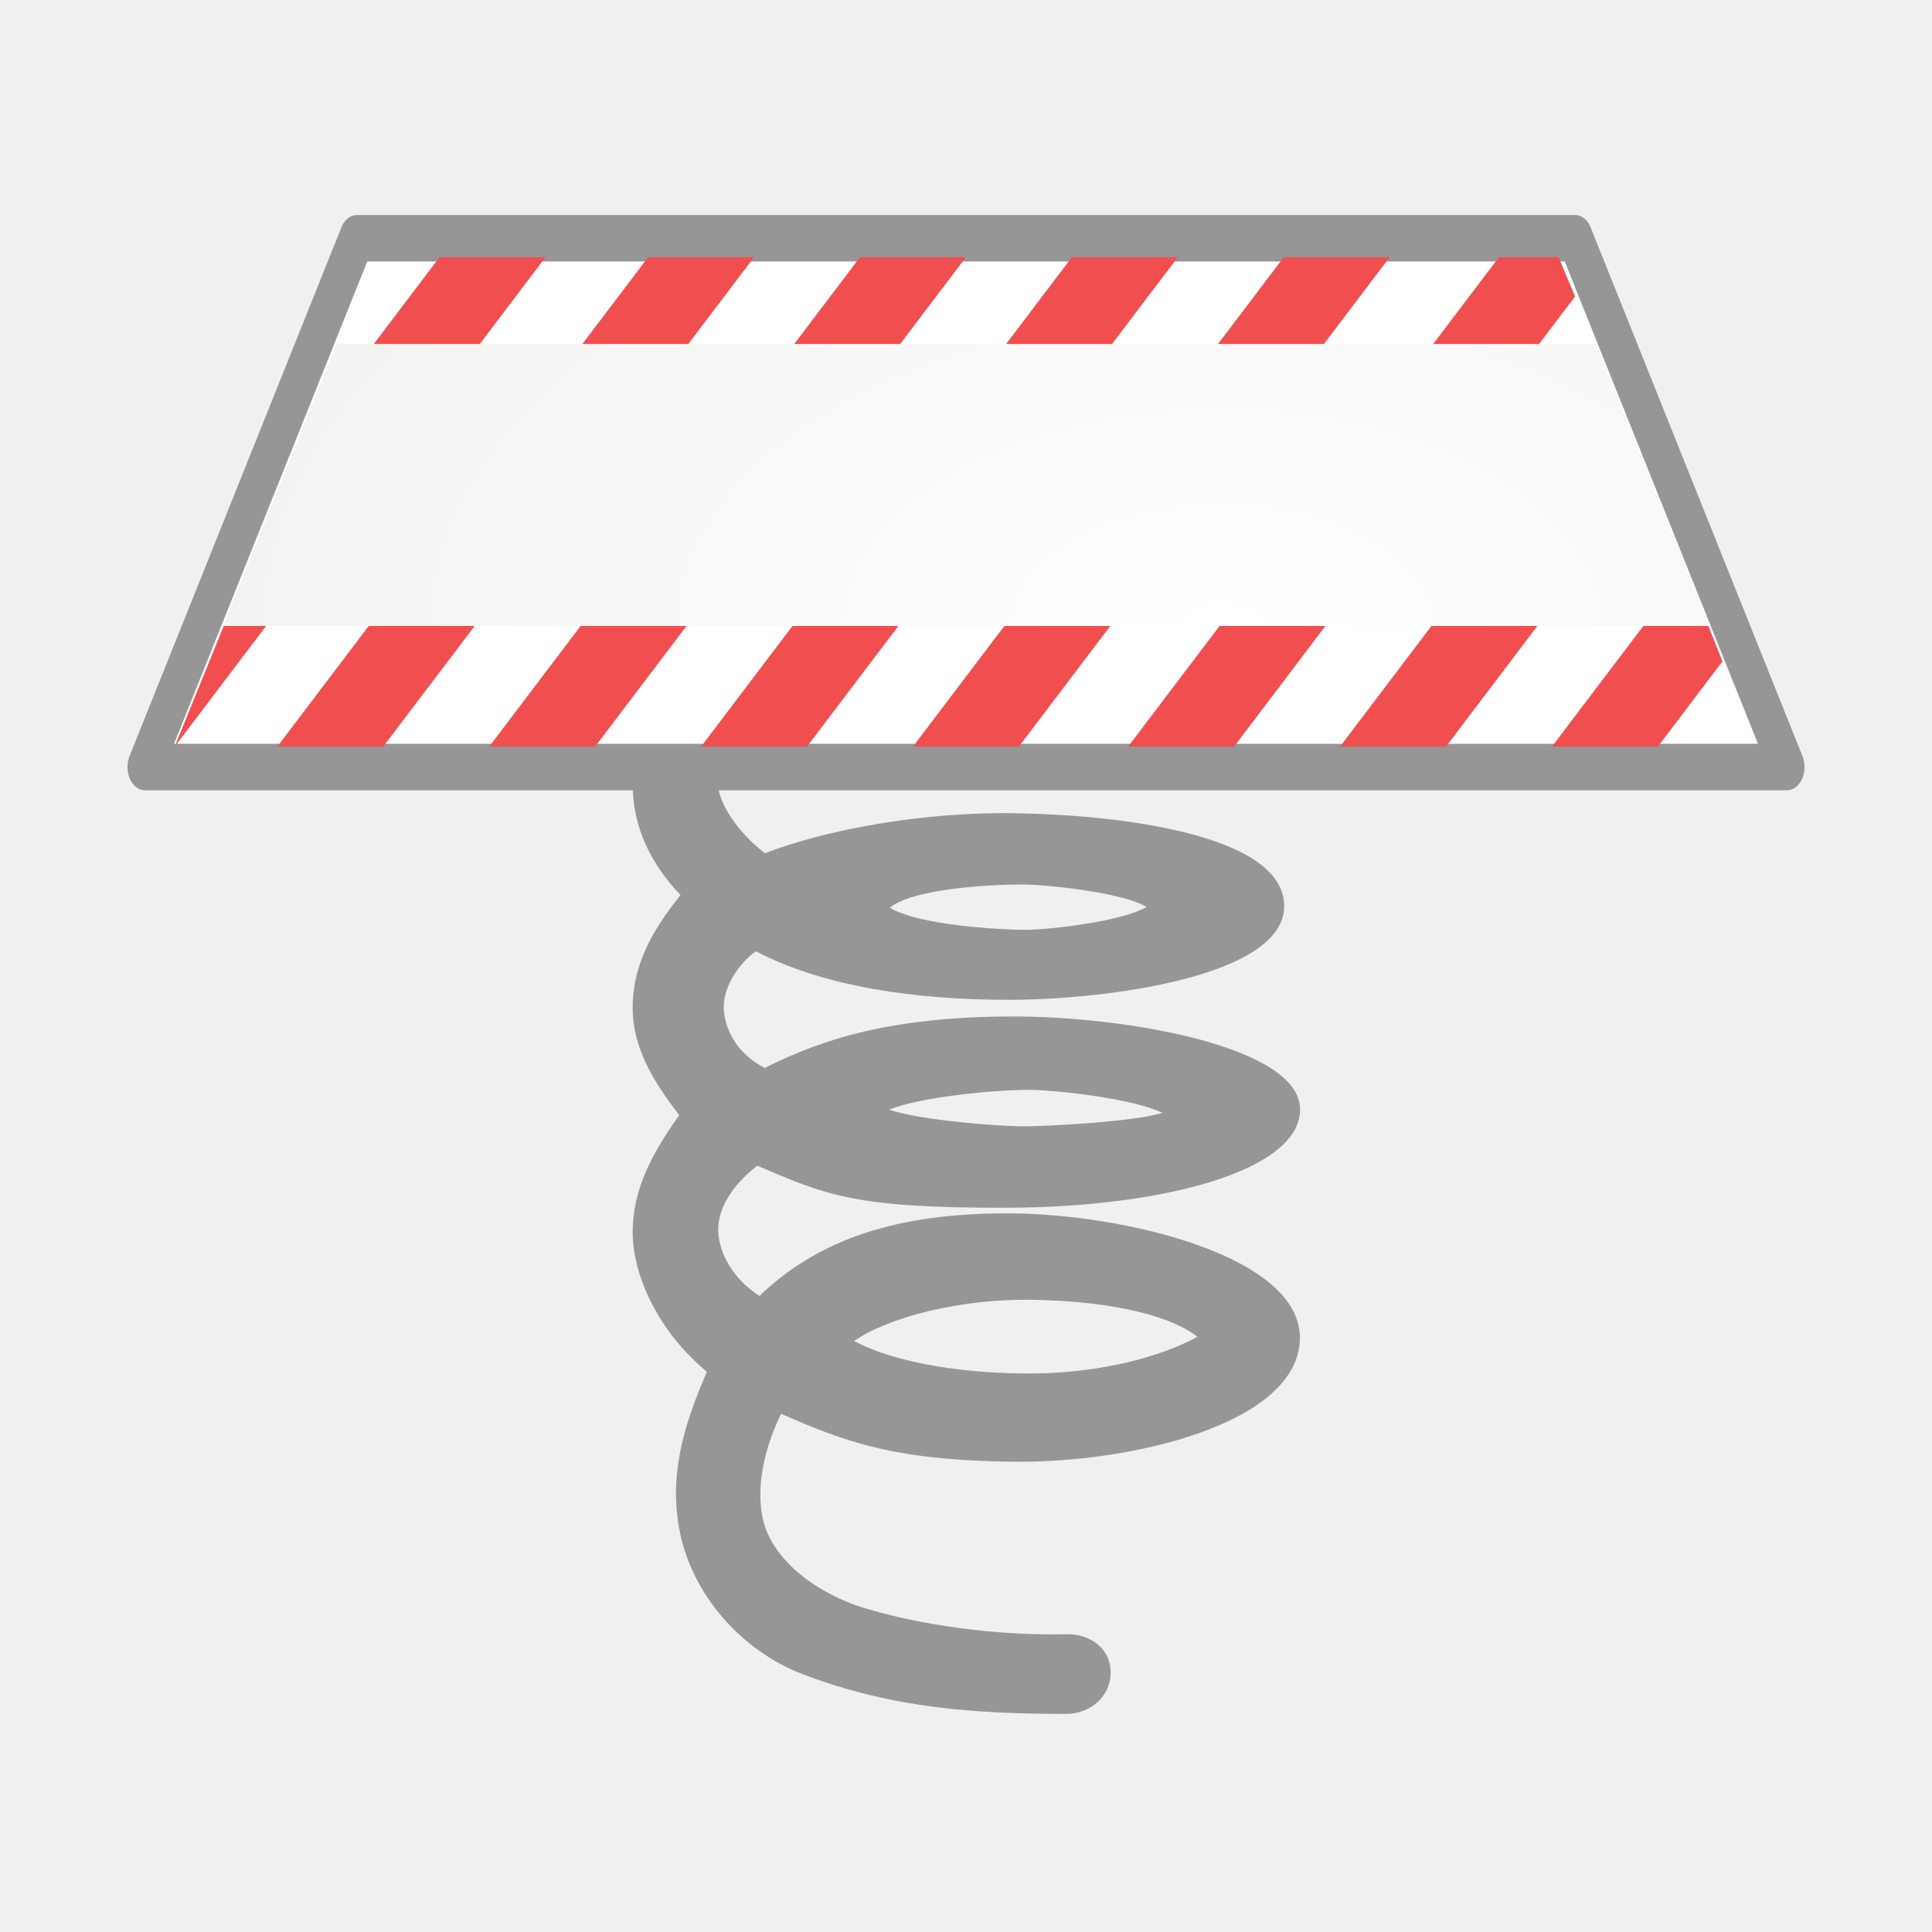
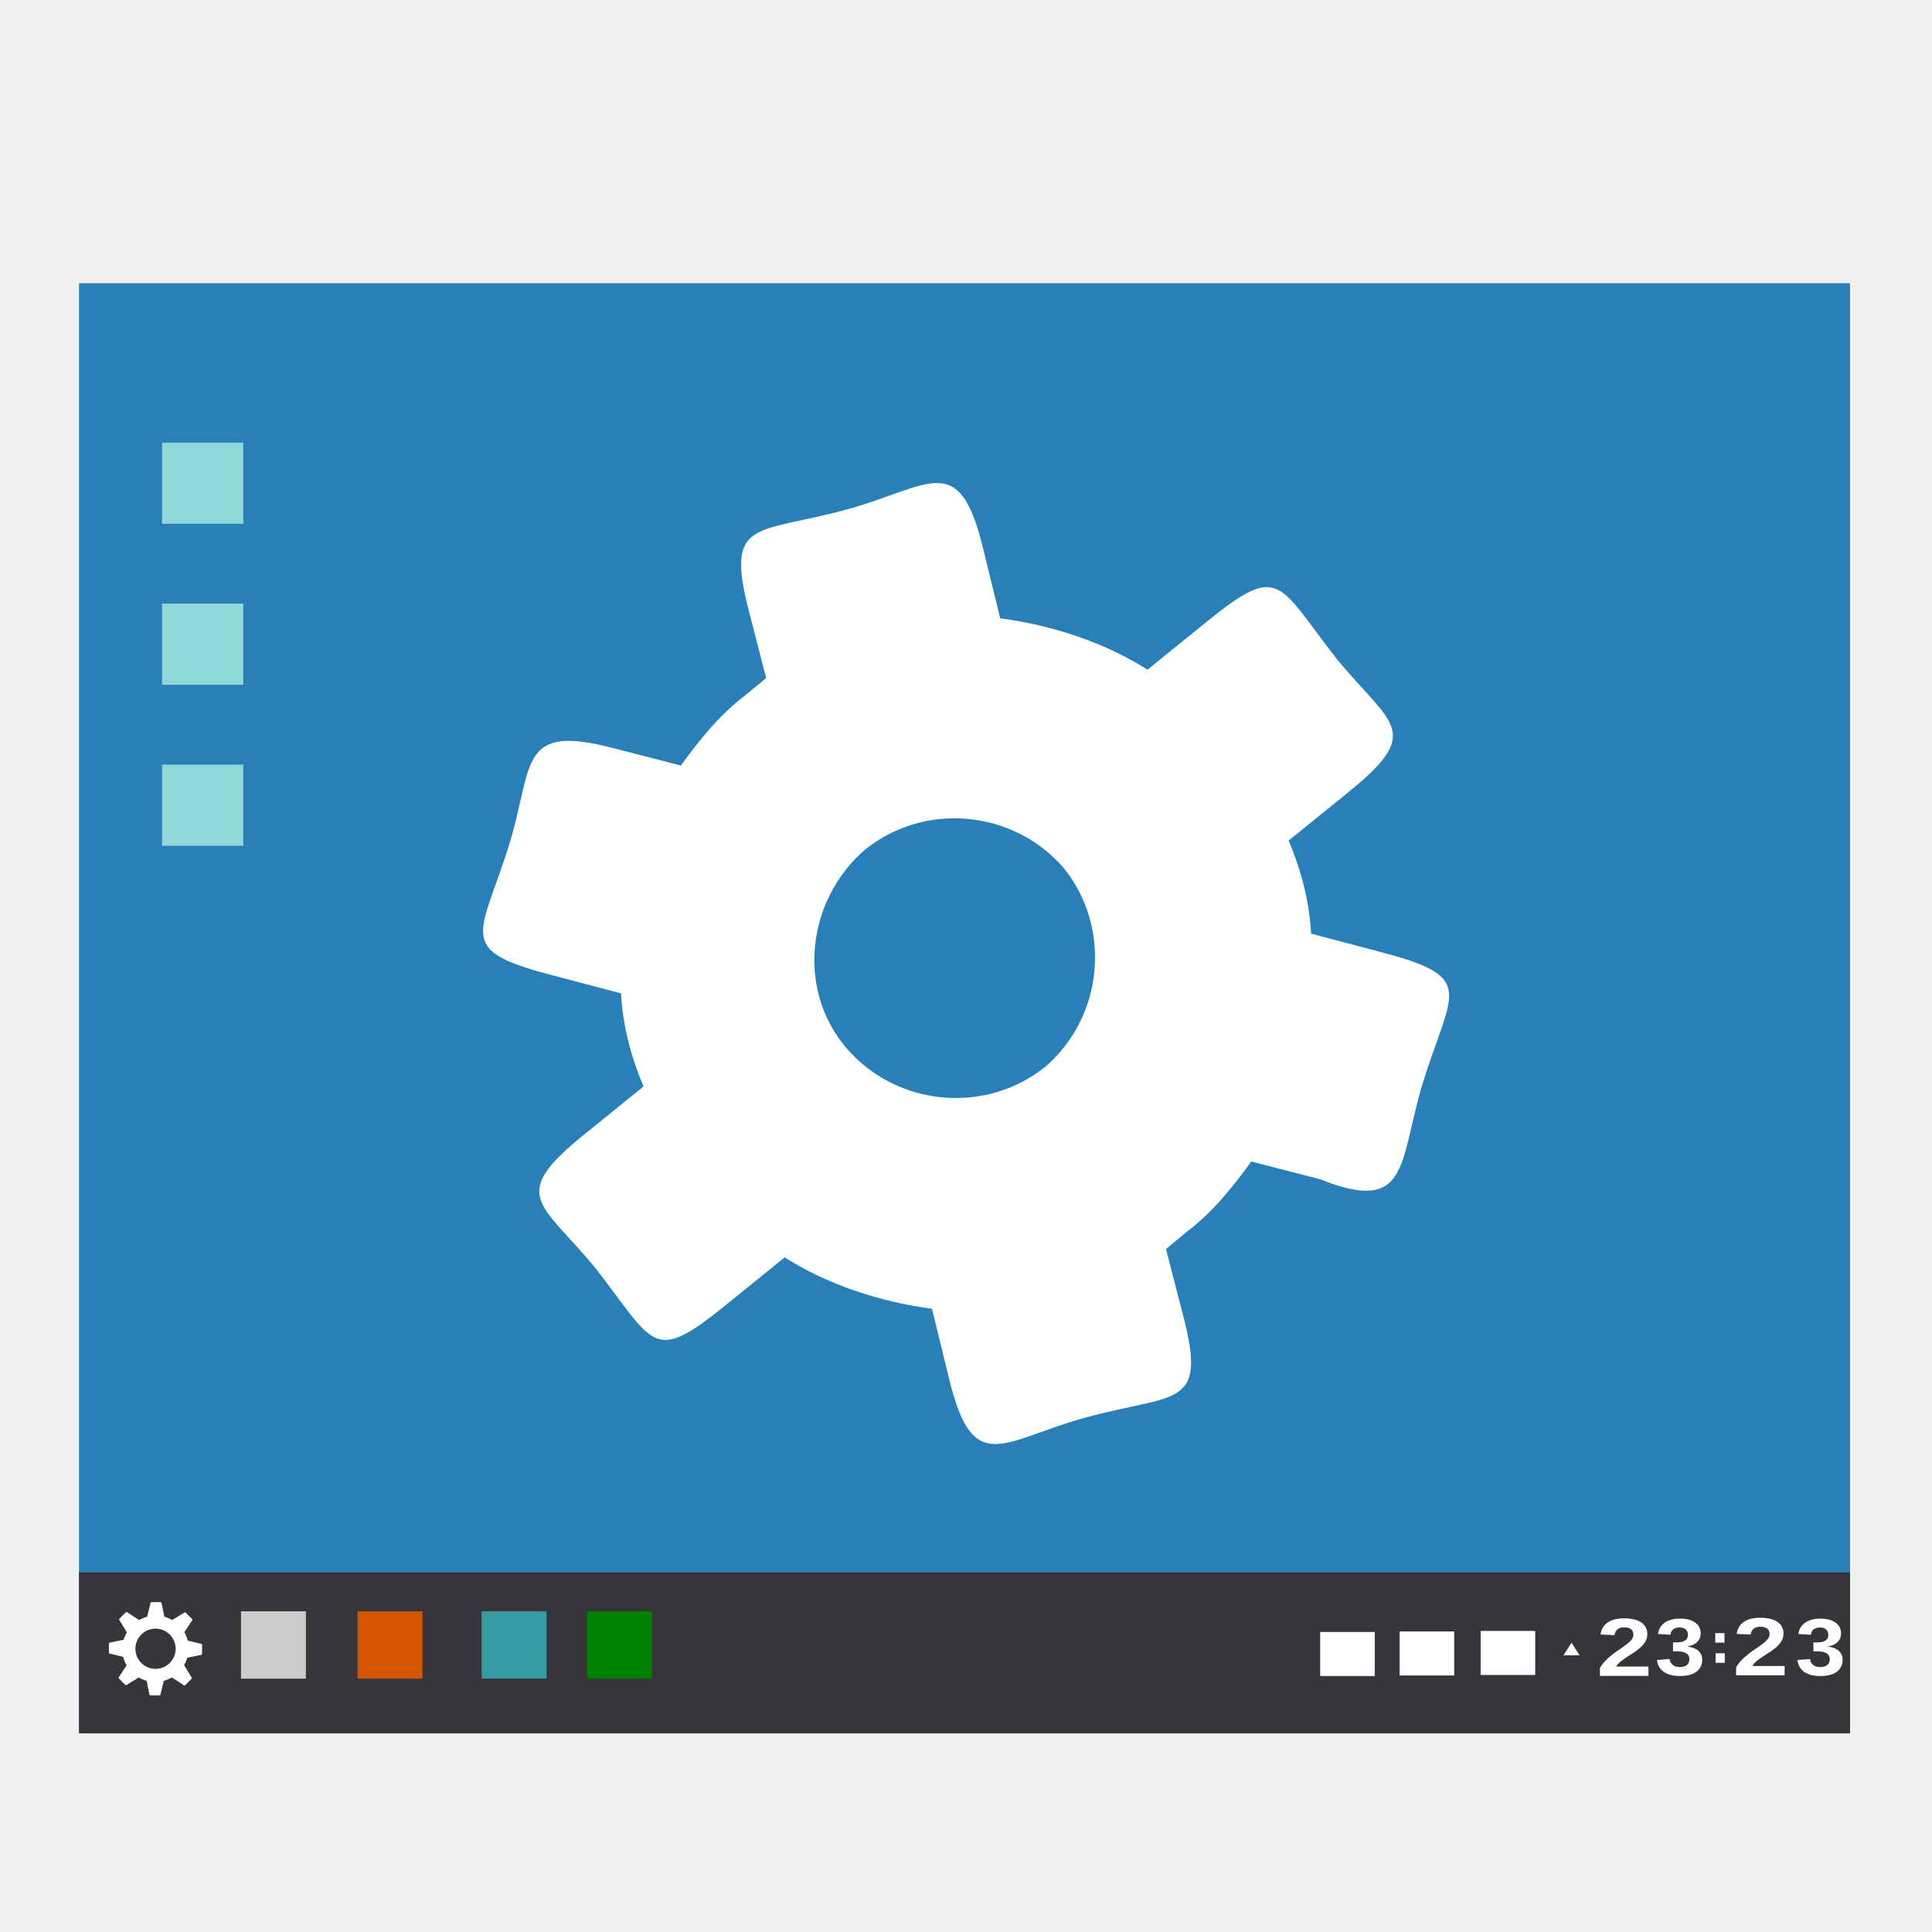
- <svg xmlns="http://www.w3.org/2000/svg" xmlns:xlink="http://www.w3.org/1999/xlink" width="48" version="1.0" height="48">
-   <defs id="defs4">
-     <linearGradient id="linearGradient2827">
-       <stop offset="0" style="stop-color:#fff" id="stop2829" />
-       <stop offset="1" style="stop-color:#eeeeec" id="stop2831" />
-     </linearGradient>
-     <radialGradient fx="21.315" fy="14.031" cx="21.315" cy="14.031" gradientTransform="matrix(2.54441,0,0,1.087015,-23.86639,-4.832376)" xlink:href="#linearGradient2827" id="radialGradient3907" r="13.875" gradientUnits="userSpaceOnUse" />
-   </defs>
-   <g id="layer3" transform="translate(-1.815e-5,0.04810613)">
-     <path style="fill:#969696;font-family:Sans;text-align:start;stroke:none;line-height:normal;text-indent:0;color:#000;text-transform:none" id="path2857" d="m 16.688,18.221 c -0.042,0.009 -0.084,0.02 -0.125,0.035 -0.481,0.111 -0.856,0.637 -0.844,1.184 0,1.091 0.474,1.995 1.188,2.751 -0.767,0.949 -1.206,1.823 -1.188,2.856 0.019,1.032 0.597,1.872 1.156,2.612 -0.696,0.973 -1.15,1.858 -1.156,2.891 -0.006,1.075 0.625,2.472 1.844,3.483 -0.613,1.409 -0.927,2.587 -0.688,3.901 0.293,1.607 1.526,3.03 3.094,3.623 2.226,0.843 4.289,0.976 6.531,0.976 0.556,0 1.094,-0.408 1.094,-1.028 0,-0.62 -0.538,-0.964 -1.094,-0.951 -1.75,0.04 -3.632,-0.223 -5.062,-0.662 -1.018,-0.313 -2.281,-1.119 -2.5,-2.272 -0.164,-0.866 0.12,-1.841 0.469,-2.542 1.581,0.69 2.779,1.151 5.735,1.19 2.957,0.04 7.076,-0.935 7.153,-3.025 0.077,-2.09 -4.408,-3.14 -7.233,-3.146 -2.824,-0.006 -4.695,0.66 -6.125,1.985 -0.023,0.021 -0.04,0.048 -0.062,0.07 -0.668,-0.42 -1.009,-1.077 -1.031,-1.602 -0.022,-0.525 0.307,-1.121 0.969,-1.637 1.681,0.712 2.359,1.058 6.219,1.045 3.859,-0.013 7.294,-0.918 7.268,-2.461 -0.026,-1.544 -4.345,-2.305 -7.207,-2.291 -2.862,0.014 -4.595,0.519 -6.093,1.28 -0.63,-0.326 -0.97,-0.87 -1.016,-1.434 -0.046,-0.564 0.395,-1.191 0.797,-1.466 1.678,0.879 3.955,1.209 6.312,1.206 2.358,-0.004 6.836,-0.569 6.812,-2.341 -0.023,-1.772 -4.09,-2.251 -6.675,-2.295 -2.321,-0.039 -4.739,0.417 -6.224,0.994 -0.73,-0.554 -1.164,-1.303 -1.164,-1.709 0.023,-0.669 -0.558,-1.282 -1.156,-1.219 z m 8.75,3.707 c 0.696,0.006 2.531,0.223 3.045,0.558 -0.619,0.369 -2.476,0.568 -3.013,0.568 -0.537,-4e-6 -2.628,-0.103 -3.362,-0.55 0.601,-0.495 2.635,-0.583 3.331,-0.577 z m 0.017,5.101 c 0.8,-0.011 2.751,0.235 3.425,0.571 -0.712,0.227 -2.911,0.336 -3.458,0.336 -0.547,-4e-6 -2.561,-0.146 -3.333,-0.415 0.798,-0.322 2.567,-0.481 3.367,-0.492 z m 0.17,5.215 c 1.686,0.027 3.319,0.301 4.125,0.919 -0.885,0.493 -2.404,0.898 -4.062,0.912 -1.565,0.013 -3.358,-0.215 -4.469,-0.807 0.865,-0.596 2.653,-1.051 4.406,-1.023 z" />
-   </g>
-   <g id="layer2" transform="translate(-1.815e-5,0.04810613)">
-     <g id="g3900" transform="matrix(1,0,0,1.330975,-1.375e-5,1.63669)">
-       <path style="fill:#fff;stroke:#969696;stroke-linejoin:round;stroke-linecap:round;stroke-width:.867" id="rect1880" d="m 8.865,3.181 30.27,0 5.264,9.871 -40.798,0 z " />
-       <g style="stroke:none" id="g14">
-         <path style="fill:#f14f4f" id="path2805" d="m 10.921,3.535 -3.537,3.508 -3.043,5.628 9.213,-9.136 -2.632,0 z  m 5.182,0 -9.213,9.136 2.632,0 9.213,-9.136 -2.632,0 z  m 5.264,0 -9.213,9.136 2.632,0 9.213,-9.136 -2.632,0 z  m 5.264,0 -9.213,9.136 2.632,0 9.213,-9.136 -2.632,0 z  m 5.264,0 -9.213,9.136 2.632,0 9.213,-9.136 -2.632,0 z  m 5.346,0 -9.213,9.136 2.632,0 8.472,-8.402 -.411,-.734 -1.481,0 z  m 2.797,2.447 -6.745,6.689 2.632,0 5.018,-4.976 -.905,-1.713 z  m 1.851,3.385 -3.331,3.304 2.632,0 1.604,-1.591 -.905,-1.713 z " />
-         <path style="fill:url(#radialGradient3907)" id="path2810" d="m 8.368,5.155 -2.829,5.264 36.948,0 -2.829,-5.264 -31.29,0 z " />
+ <svg xmlns="http://www.w3.org/2000/svg" width="48" version="1.1" height="48">
+   <g>
+     <g style="line-height:100%">
+       <rect width="44" x="1.963" y="7.037" height="35.981" style="fill:#2980b9" />
+       <rect width="44" x="1.963" y="39.065" height="4" style="fill:#37353a" />
+       <rect width="1.356" x="36.786" y="40.52" height="1.094" style="fill:#fff" />
+       <rect width="1.612" x="8.884" y="40.032" height="1.673" style="fill:#d45500" />
+       <rect width="1.612" x="11.967" y="40.032" height="1.673" style="fill:#349ba3" />
+       <rect width="1.612" x="5.988" y="40.032" height="1.673" style="fill:#ccc" />
+       <rect width="1.612" x="14.586" y="40.032" height="1.673" style="fill:#008000" />
+       <g style="fill:#fff">
+         <g>
+           <path d="m 39.75,41.637 0,-.195 c 0.039,-0.07 0.087,-0.133 0.143,-0.189 0.056,-0.057 0.115,-0.108 0.176,-0.155 0.062,-0.047 0.123,-0.091 0.184,-0.131 0.061,-0.041 0.116,-0.08 0.164,-0.117 0.049,-0.038 0.088,-0.076 0.119,-0.114 0.03,-0.038 0.045,-0.078 0.045,-0.121 -3e-06,-0.063 -0.019,-0.109 -0.058,-0.139 -0.038,-0.03 -0.095,-0.045 -0.169,-0.045 -0.073,1e-06 -0.13,0.016 -0.169,0.049 -0.038,0.032 -0.063,0.08 -0.075,0.145 l -.346,-.016 c 0.008,-0.055 0.025,-0.107 0.05,-0.156 0.025,-0.049 0.061,-0.091 0.108,-0.128 0.047,-0.037 0.106,-0.065 0.176,-0.086 0.071,-0.021 0.155,-0.032 0.253,-0.032 0.093,1e-06 0.175,0.009 0.247,0.027 0.072,0.017 0.132,0.043 0.181,0.077 0.049,0.034 0.086,0.076 0.111,0.125 0.025,0.049 0.038,0.104 0.038,0.167 -3e-06,0.066 -0.016,0.126 -0.048,0.179 -0.032,0.053 -0.073,0.103 -0.122,0.148 -0.05,0.045 -0.105,0.087 -0.166,0.126 -0.06,0.039 -0.119,0.078 -0.176,0.115 -0.057,0.037 -0.109,0.075 -0.157,0.113 -0.046,0.038 -0.081,0.079 -0.104,0.122 h 0.8 v 0.231 h -1.206" />
+           <path d="m 42.291,41.232 c 0,0.063 -0.012,0.119 -0.035,0.17 -0.023,0.05 -0.058,0.092 -0.104,0.128 -0.046,0.035 -0.104,0.063 -0.174,0.082 -0.069,0.018 -0.149,0.028 -0.24,0.028 -0.102,0 -0.188,-0.011 -0.258,-0.034 -0.069,-0.023 -0.126,-0.053 -0.171,-0.09 -0.044,-0.038 -0.078,-0.081 -0.101,-0.129 -0.022,-0.048 -0.036,-0.096 -0.043,-0.145 l .316,-.025 c 0.004,0.029 0.013,0.057 0.024,0.082 0.013,0.024 0.029,0.045 0.05,0.063 0.021,0.018 0.046,0.031 0.075,0.041 0.03,0.009 0.066,0.014 0.106,0.014 0.074,0 0.132,-0.016 0.174,-0.049 0.041,-0.033 0.062,-0.083 0.062,-0.15 -3e-06,-0.041 -0.01,-0.074 -0.03,-0.099 -0.019,-0.025 -0.044,-0.044 -0.074,-0.057 -0.029,-0.014 -0.062,-0.023 -0.096,-0.028 -0.035,-0.005 -0.067,-0.007 -0.098,-0.007 h -0.108 v -0.223 h 0.102 c 0.031,1e-06 0.062,-0.003 0.094,-0.008 0.032,-0.005 0.062,-0.015 0.087,-0.028 0.026,-0.014 0.047,-0.033 0.063,-0.057 0.016,-0.025 0.024,-0.056 0.024,-0.094 0,-0.057 -0.018,-0.101 -0.054,-0.134 -0.035,-0.033 -0.087,-0.049 -0.156,-0.049 -0.064,1e-06 -0.116,0.016 -0.156,0.047 -0.039,0.031 -0.062,0.076 -0.067,0.134 l -.311,-.02 c 0.009,-0.065 0.029,-0.121 0.06,-0.169 0.032,-0.048 0.071,-0.087 0.118,-0.119 0.048,-0.031 0.103,-0.055 0.165,-0.07 0.062,-0.016 0.128,-0.024 0.197,-0.024 0.091,3e-06 0.17,0.01 0.236,0.029 0.066,0.02 0.119,0.046 0.162,0.08 0.042,0.033 0.073,0.072 0.093,0.117 0.02,0.045 0.03,0.092 0.03,0.142 0,0.041 -0.007,0.079 -0.02,0.114 -0.013,0.035 -0.034,0.066 -0.061,0.094 -0.027,0.028 -0.061,0.051 -0.103,0.072 -0.042,0.02 -0.092,0.034 -0.149,0.044 v 0.004 c 0.064,0.006 0.12,0.02 0.167,0.039 0.047,0.019 0.086,0.043 0.116,0.072 0.03,0.029 0.053,0.062 0.067,0.098 0.015,0.036 0.022,0.074 0.022,0.115" />
+         </g>
+         <rect width="0.229" x="42.615" y="40.574" height="0.237" />
+         <rect width="0.229" x="42.623" y="41.075" height="0.237" />
+         <g>
+           <path d="m 43.133,41.622 0,-.195 c 0.039,-0.07 0.087,-0.133 0.143,-0.189 0.056,-0.057 0.115,-0.108 0.176,-0.155 0.062,-0.047 0.123,-0.091 0.184,-0.131 0.061,-0.041 0.116,-0.08 0.164,-0.117 0.049,-0.038 0.088,-0.076 0.119,-0.114 0.03,-0.038 0.045,-0.078 0.045,-0.121 -3e-06,-0.063 -0.019,-0.109 -0.058,-0.139 -0.038,-0.03 -0.095,-0.045 -0.169,-0.045 -0.073,1e-06 -0.13,0.016 -0.169,0.049 -0.038,0.032 -0.063,0.08 -0.075,0.145 l -.346,-.016 c 0.008,-0.055 0.025,-0.107 0.05,-0.156 0.025,-0.049 0.061,-0.091 0.108,-0.128 0.047,-0.037 0.106,-0.065 0.176,-0.086 0.071,-0.021 0.155,-0.032 0.253,-0.032 0.093,1e-06 0.175,0.009 0.247,0.027 0.072,0.017 0.132,0.043 0.181,0.077 0.049,0.034 0.086,0.076 0.111,0.125 0.025,0.049 0.038,0.104 0.038,0.167 -3e-06,0.066 -0.016,0.126 -0.048,0.179 -0.032,0.053 -0.073,0.103 -0.122,0.148 -0.05,0.045 -0.105,0.087 -0.166,0.126 -0.06,0.039 -0.119,0.078 -0.176,0.115 -0.057,0.037 -0.109,0.075 -0.157,0.113 -0.046,0.038 -0.081,0.079 -0.104,0.122 h 0.8 v 0.231 h -1.206" />
+           <path d="m 45.779,41.233 c 0,0.063 -0.012,0.119 -0.035,0.17 -0.023,0.05 -0.058,0.092 -0.104,0.128 -0.046,0.035 -0.104,0.063 -0.174,0.082 -0.069,0.018 -0.149,0.028 -0.24,0.028 -0.102,0 -0.188,-0.011 -0.258,-0.034 -0.069,-0.023 -0.126,-0.053 -0.171,-0.09 -0.044,-0.038 -0.078,-0.081 -0.101,-0.129 -0.022,-0.048 -0.036,-0.096 -0.043,-0.145 l .316,-.025 c 0.004,0.029 0.013,0.057 0.024,0.082 0.013,0.024 0.029,0.045 0.05,0.063 0.021,0.018 0.046,0.031 0.075,0.041 0.03,0.009 0.066,0.014 0.106,0.014 0.074,0 0.132,-0.016 0.174,-0.049 0.041,-0.033 0.062,-0.083 0.062,-0.15 -3e-06,-0.041 -0.01,-0.074 -0.03,-0.099 -0.019,-0.025 -0.044,-0.044 -0.074,-0.057 -0.029,-0.014 -0.062,-0.023 -0.096,-0.028 -0.035,-0.005 -0.067,-0.007 -0.098,-0.007 h -0.108 v -0.223 h 0.102 c 0.031,1e-06 0.062,-0.003 0.094,-0.008 0.032,-0.005 0.062,-0.015 0.087,-0.028 0.026,-0.014 0.047,-0.033 0.063,-0.057 0.016,-0.025 0.024,-0.056 0.024,-0.094 0,-0.057 -0.018,-0.101 -0.054,-0.134 -0.035,-0.033 -0.087,-0.049 -0.156,-0.049 -0.064,1e-06 -0.116,0.016 -0.156,0.047 -0.039,0.031 -0.062,0.076 -0.067,0.134 l -.311,-.02 c 0.009,-0.065 0.029,-0.121 0.06,-0.169 0.032,-0.048 0.071,-0.087 0.118,-0.119 0.048,-0.031 0.103,-0.055 0.165,-0.07 0.062,-0.016 0.128,-0.024 0.197,-0.024 0.091,3e-06 0.17,0.01 0.236,0.029 0.066,0.02 0.119,0.046 0.162,0.08 0.042,0.033 0.073,0.072 0.093,0.117 0.02,0.045 0.03,0.092 0.03,0.142 0,0.041 -0.007,0.079 -0.02,0.114 -0.013,0.035 -0.034,0.066 -0.061,0.094 -0.027,0.028 -0.061,0.051 -0.103,0.072 -0.042,0.02 -0.092,0.034 -0.149,0.044 v 0.004 c 0.064,0.006 0.12,0.02 0.167,0.039 0.047,0.019 0.086,0.043 0.116,0.072 0.03,0.029 0.053,0.062 0.067,0.098 0.015,0.036 0.022,0.074 0.022,0.115" />
+         </g>
+         <rect width="1.356" x="34.773" y="40.533" height="1.094" />
+         <rect width="1.356" x="32.799" y="40.546" height="1.094" />
+         <path style="fill-rule:evenodd" d="m 38.736,40.85 .24,-.415 .239,.415 z " transform="matrix(0.8332183,0,0,0.7550635,6.569424,10.28194)" />
+       </g>
+       <g style="fill:#90d8d8">
+         <rect width="2.017" x="4.027" y="10.997" height="2.015" />
+         <rect width="2.017" x="4.027" y="14.997" height="2.015" />
+         <rect width="2.017" x="4.027" y="18.997" height="2.015" />
      </g>
    </g>
+     <path style="fill:#fff" d="m 3.762,39.805 c -0.01,0 -0.017,0.006 -0.02,0.016 l -.086,.346 c -0.071,0.019 -0.137,0.048 -0.199,0.084 l -.152,-.1 -.15,-.098 c -0.008,-0.005 -0.02,-0.005 -0.027,0.002 l -.162,.162 c -0.007,0.007 -0.009,0.017 -0.004,0.025 l .111,.182 .08,.133 c -0.034,0.057 -0.061,0.117 -0.08,0.182 l -.35,.072 c -0.01,0.002 -0.018,0.012 -0.018,0.021 v 0.229 c 0,0.01 0.008,0.019 0.018,0.021 l .338,.082 c 0.018,0.075 0.047,0.146 0.084,0.211 l -.197,.299 c -0.005,0.008 -0.003,0.018 0.004,0.025 l .162,.162 c 0.007,0.007 0.017,0.009 0.025,0.004 l .309,-.188 c 0.06,0.035 0.126,0.063 0.195,0.082 l .07,.344 c 0.002,0.01 0.012,0.018 0.021,0.018 h 0.23 c 0.01,0 0.017,-0.006 0.02,-0.016 l .086,-.346 c 0.071,-0.019 0.137,-0.048 0.199,-0.084 l .152,.098 .15,.1 c 0.008,0.005 0.02,0.005 0.027,-0.002 l .162,-.162 c 0.002,-0.002 0.003,-0.004 0.004,-0.006 0.003,-0.006 0.004,-0.013 0,-0.02 l -.111,-.182 -.08,-.133 c 0.034,-0.057 0.061,-0.117 0.08,-0.182 l .35,-.072 c 0.01,-0.002 0.018,-0.012 0.018,-0.021 v -0.23 c 0,-0.01 -0.008,-0.017 -0.018,-0.02 l -.338,-.082 c -0.018,-0.075 -0.047,-0.146 -0.084,-0.211 l .197,-.299 c 0.005,-0.008 0.003,-0.018 -0.004,-0.025 l -.162,-.162 c -0.007,-0.007 -0.017,-0.009 -0.025,-0.004 l -.309,.188 c -0.06,-0.035 -0.126,-0.063 -0.195,-0.082 l -.07,-.344 c -0.002,-0.01 -0.012,-0.018 -0.021,-0.018 h -0.23 z  m .102,.658 a 0.5,0.5 0 0,1 0.5,0.5 0.5,0.5 0 0,1 -0.5,0.5 0.5,0.5 0 0,1 -0.5,-0.5 0.5,0.5 0 0,1 0.5,-0.5 z " />
  </g>
+   <path style="fill:#fff" d="m 33.212,16.373 c -1.477,-1.89 -1.399,-2.409 -3.228,-0.929 l -1.475,1.194 c -1.068,-0.679 -2.385,-1.11 -3.659,-1.276 l -.432,-1.764 c -0.593,-2.424 -1.31,-1.519 -3.343,-0.95 -2.268,0.626 -3.067,0.211 -2.476,2.505 l .436,1.691 c -0.154,0.137 -0.369,0.299 -0.523,0.435 -0.643,0.486 -1.15,1.126 -1.596,1.741 l -1.71,-.441 c -2.31,-0.596 -1.956,0.389 -2.539,2.355 -0.715,2.312 -1.373,2.652 0.967,3.272 l 1.796,.475 c 0.041,0.762 0.227,1.532 0.559,2.312 l -1.475,1.194 c -1.895,1.534 -1.086,1.665 0.278,3.317 1.477,1.89 1.399,2.409 3.228,0.929 l 1.475,-1.194 c 1.068,0.679 2.385,1.11 3.659,1.276 l .432,1.764 c 0.593,2.424 1.31,1.519 3.343,0.95 2.268,-0.626 3.067,-0.21 2.476,-2.505 l -.436,-1.691 c 0.154,-0.137 0.369,-0.299 0.523,-0.435 0.643,-0.486 1.15,-1.126 1.596,-1.741 l 1.71,.441 c 2.215,0.885 1.956,-0.389 2.539,-2.355 0.715,-2.312 1.373,-2.652 -0.967,-3.272 l -1.796,-.475 c -0.041,-0.762 -0.227,-1.532 -0.559,-2.312 l 1.475,-1.194 c 1.895,-1.534 1.086,-1.665 -0.278,-3.317 z  m -7.237,10.126 c -1.475,1.194 -3.683,1 -4.937,-0.45 -1.254,-1.45 -1,-3.683 0.45,-4.937 1.475,-1.194 3.683,-1 4.937,0.45 1.194,1.475 1,3.683 -0.45,4.937 z " />
</svg>
